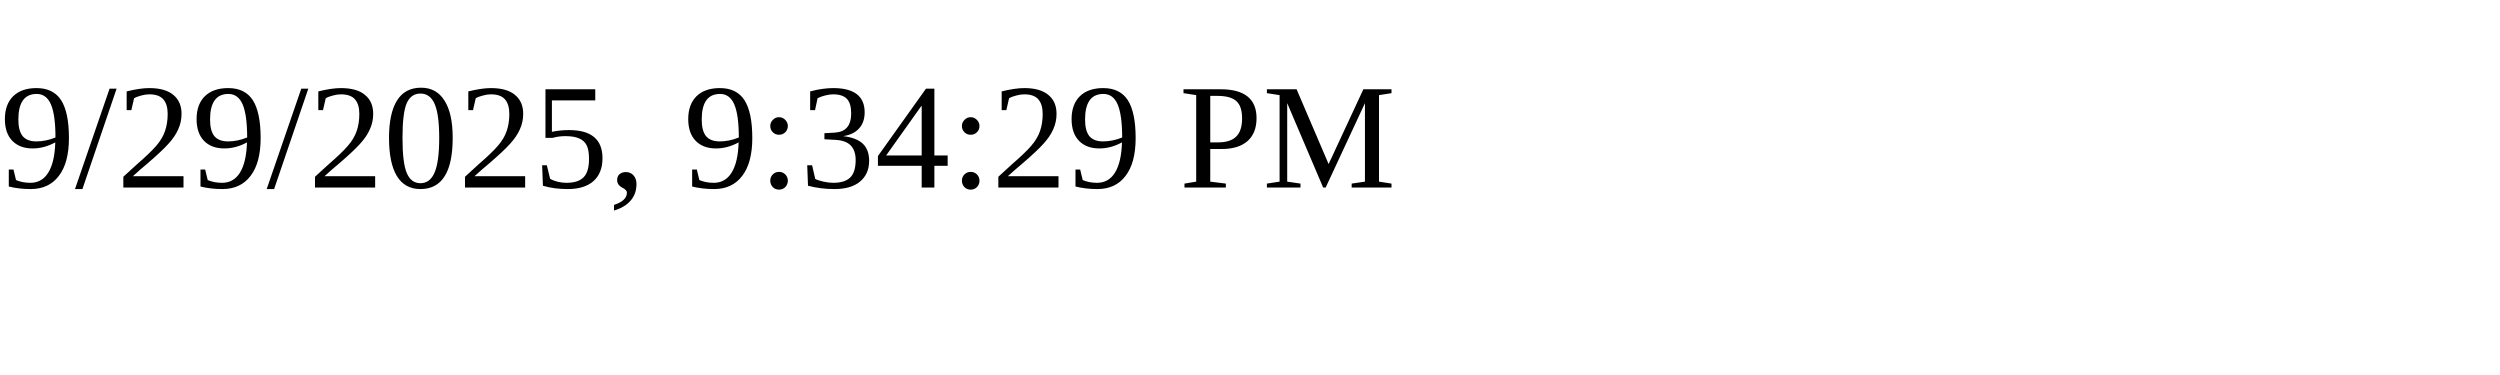
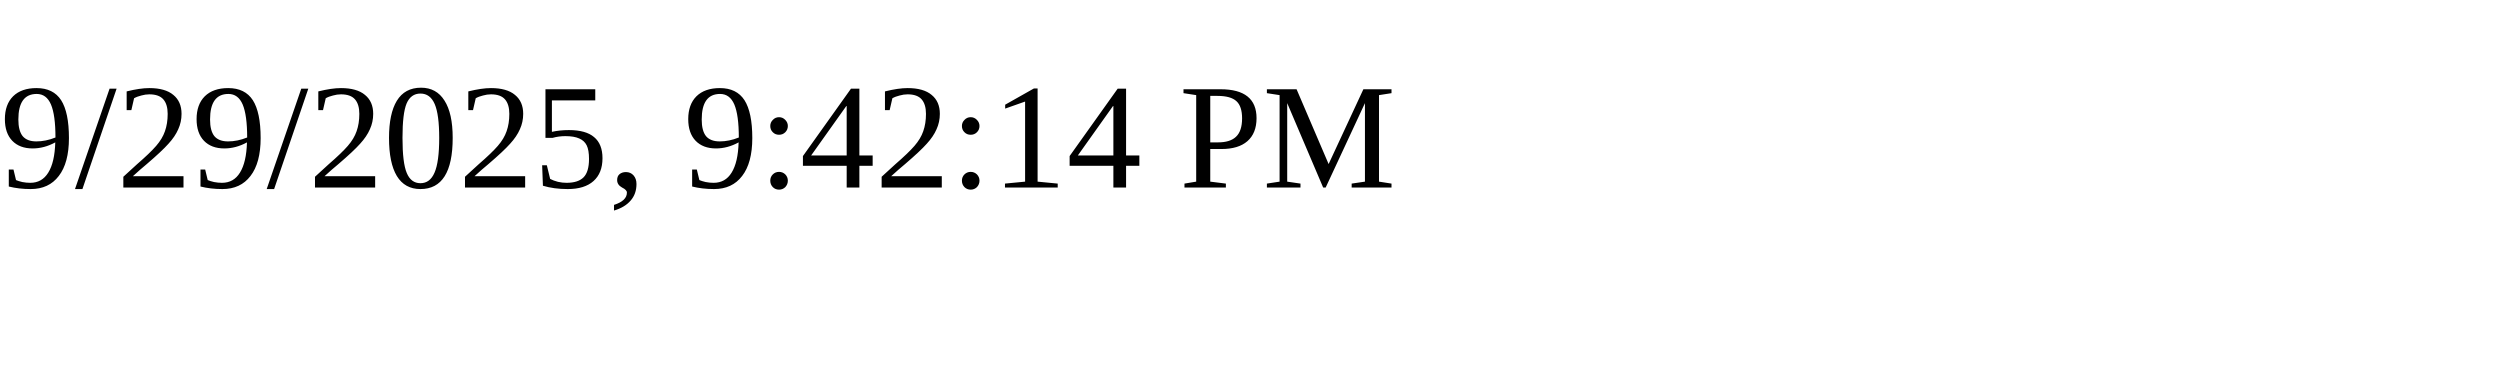
<svg xmlns="http://www.w3.org/2000/svg" height="30" width="200">
-   <text x="0" y="15">9/29/2025, 9:34:29 PM</text>
+   <text x="0" y="15">9/29/2025, 9:42:14 PM</text>
</svg>
